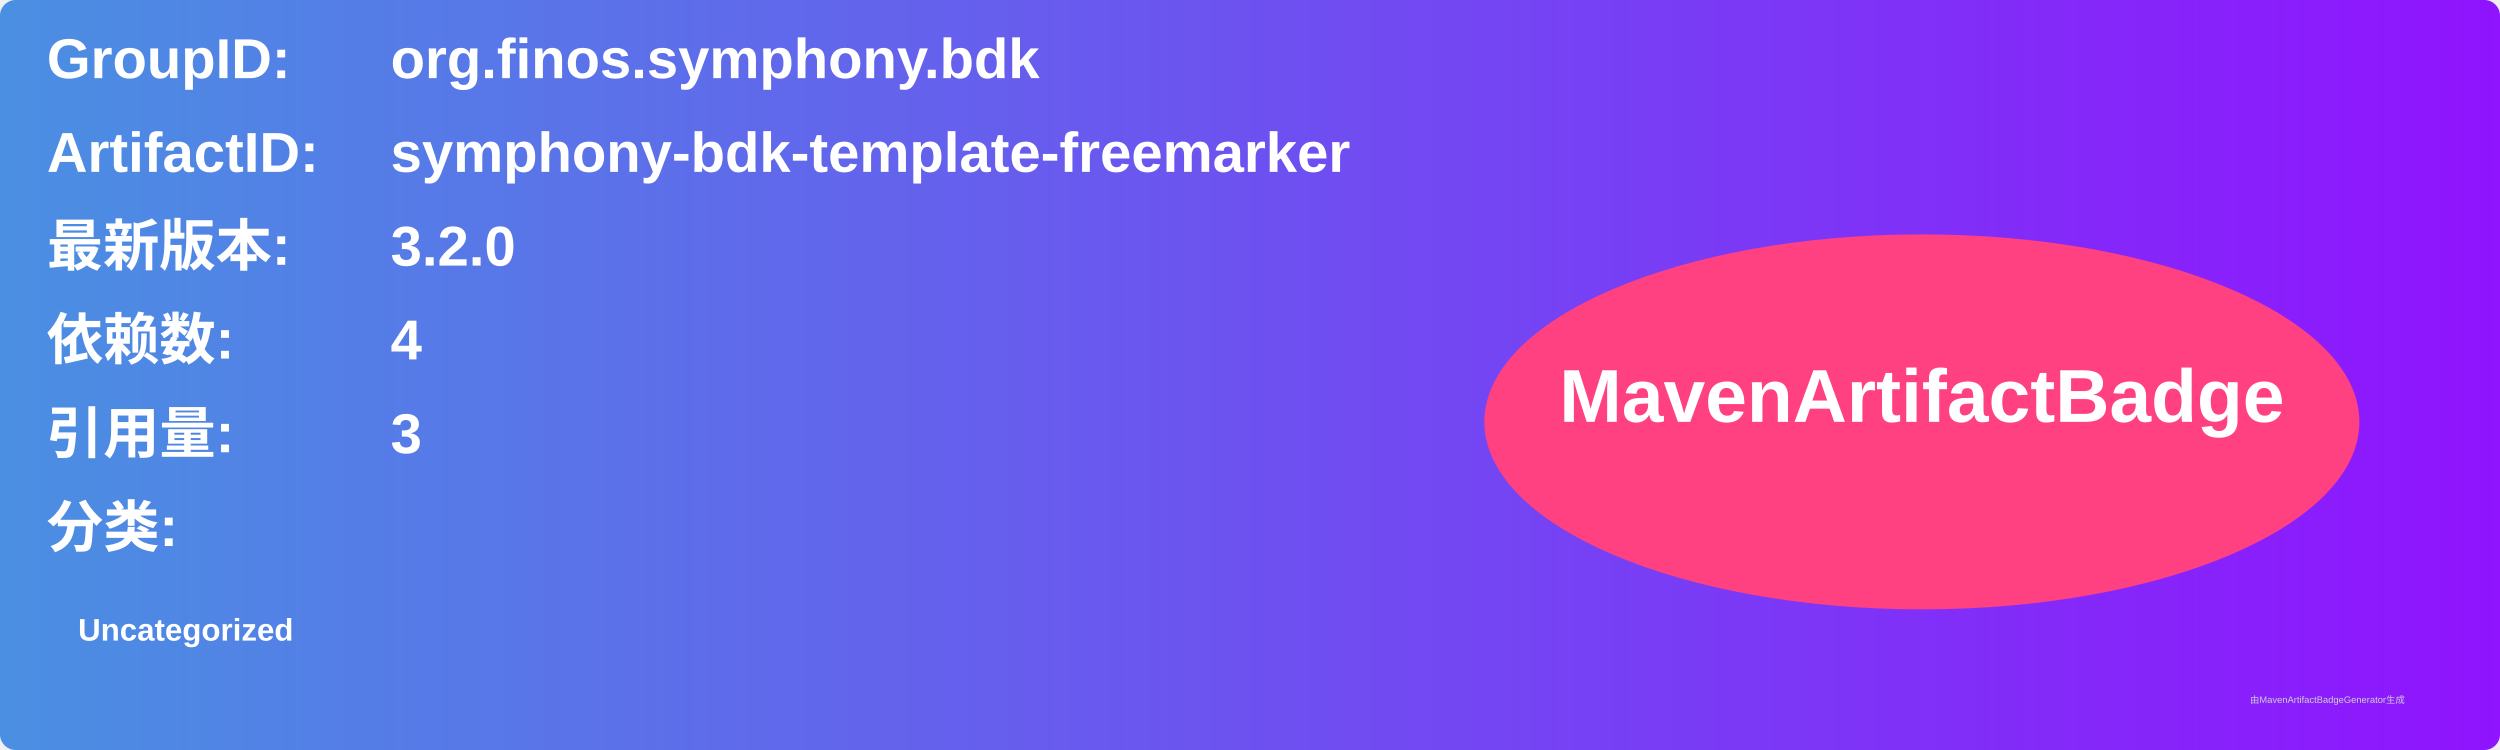
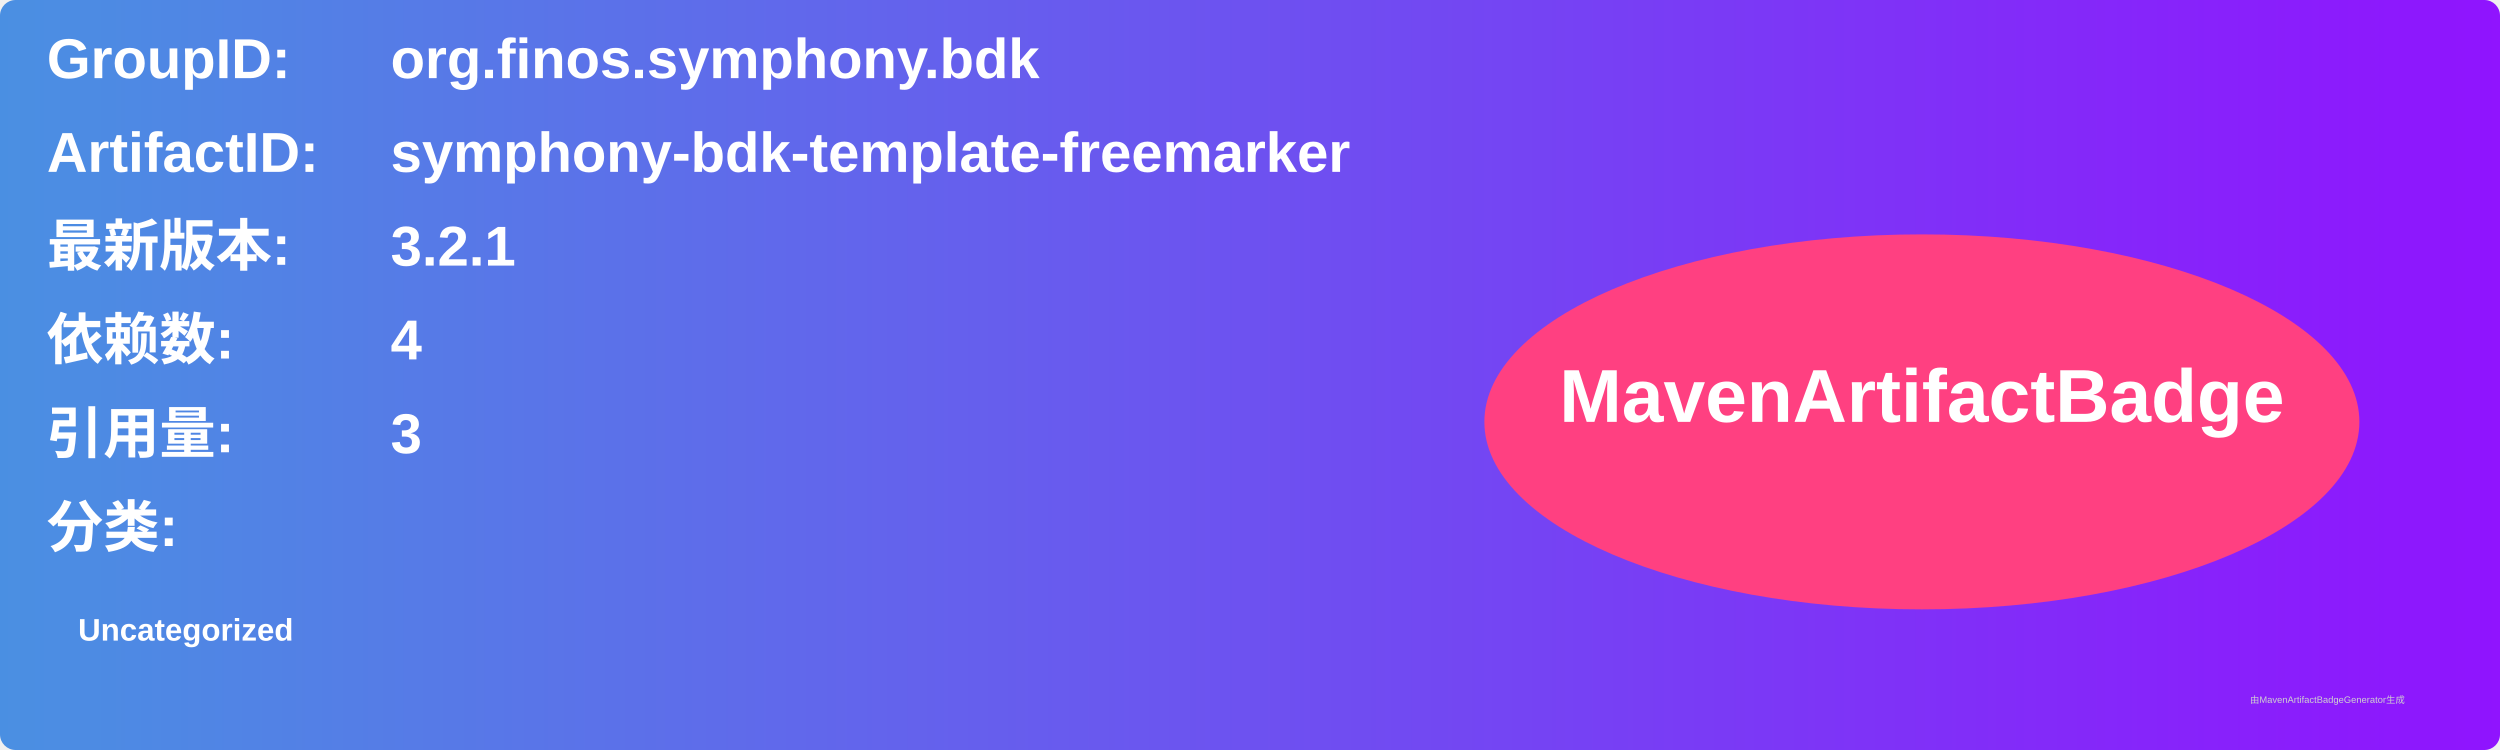
<svg xmlns="http://www.w3.org/2000/svg" width="800" height="240" viewBox="0 0 800 240">
  <linearGradient id="grad" x1="0%" y1="0%" x2="100%" y2="0%">
    <stop offset="0%" stop-color="#4a90e2" />
    <stop offset="100%" stop-color="#9013fe" />
  </linearGradient>
  <rect width="100%" height="100%" rx="5" ry="5" fill="url(#grad)" />
  <g transform="translate(15, 15)">
    <text x="0" y="10" font-family="Arial" font-size="18" fill="white" font-weight="bold" width="260">GroupID:</text>
    <text x="110" y="10" font-family="Arial" font-size="18" fill="white" font-weight="bold" width="460">org.finos.symphony.bdk</text>
    <text x="0" y="40" font-family="Arial" font-size="18" fill="white" font-weight="bold" width="260">ArtifactID:</text>
    <text x="110" y="40" font-family="Arial" font-size="18" fill="white" font-weight="bold" width="460">symphony-bdk-template-freemarker</text>
    <text x="0" y="70" font-family="Arial" font-size="18" fill="white" font-weight="bold">最新版本:</text>
    <text x="110" y="70" font-family="Arial" font-size="18" fill="white" font-weight="bold">
-       <tspan font-weight="bold">3.2.0</tspan>
+       <tspan font-weight="bold">3.2.1</tspan>
    </text>
    <text x="0" y="100" font-family="Arial" font-size="18" fill="white" font-weight="bold">依赖数: </text>
    <text x="110" y="100" font-family="Arial" font-size="18" fill="white">
      <tspan font-weight="bold">4</tspan>
    </text>
    <text x="0" y="130" font-family="Arial" font-size="18" fill="white" font-weight="bold">引用量: </text>
    <text x="110" y="130" font-family="Arial" font-size="18" fill="white">
      <tspan font-weight="bold">3</tspan>
    </text>
    <text x="0" y="160" font-family="Arial" font-size="18" fill="white" font-weight="bold">分类:</text>
    <text x="10" y="190" font-family="Arial" font-size="10" fill="white">
      <tspan font-weight="bold">Uncategorized</tspan>
    </text>
    <ellipse cx="600" cy="120" rx="140" ry="60" fill="#ff4081" />
    <text x="600" y="120" text-anchor="middle" font-family="Arial" font-size="24" fill="white" font-weight="bold">MavenArtifactBadge</text>
  </g>
  <text x="720" y="225" font-family="Arial" font-size="3" fill="#d0d0d0">由MavenArtifactBadgeGenerator生成</text>
</svg>
